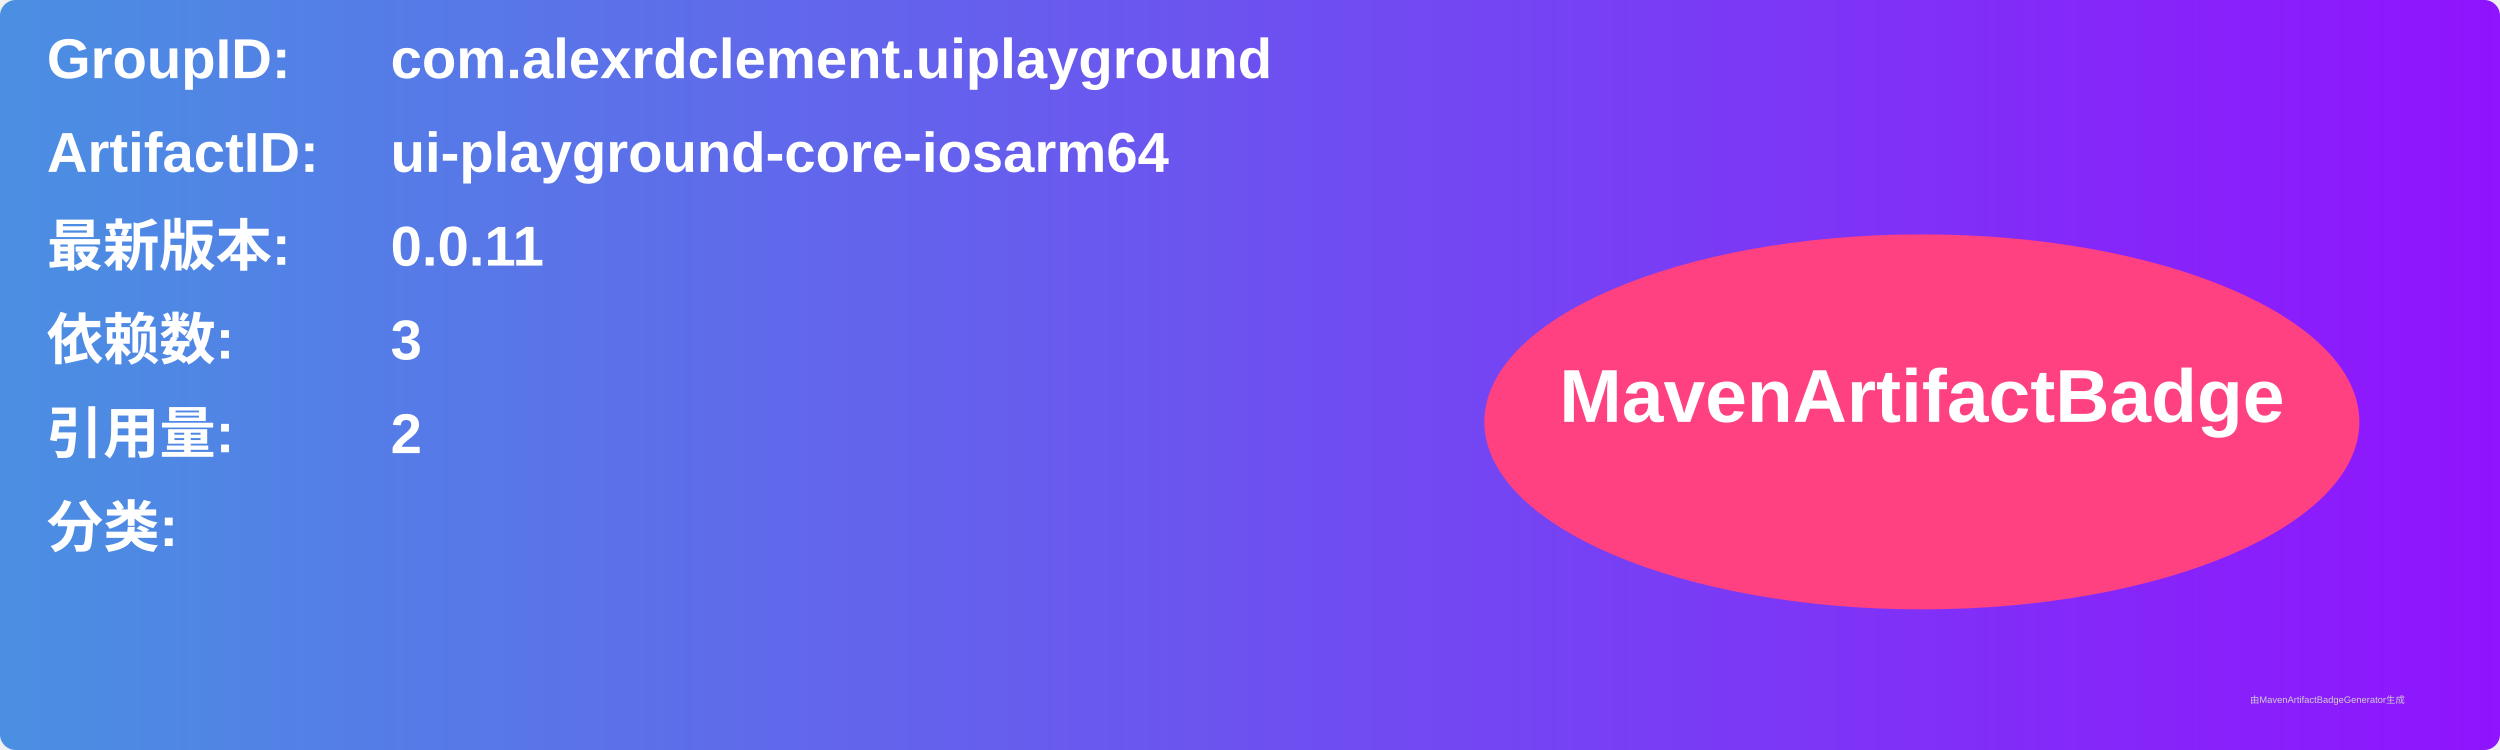
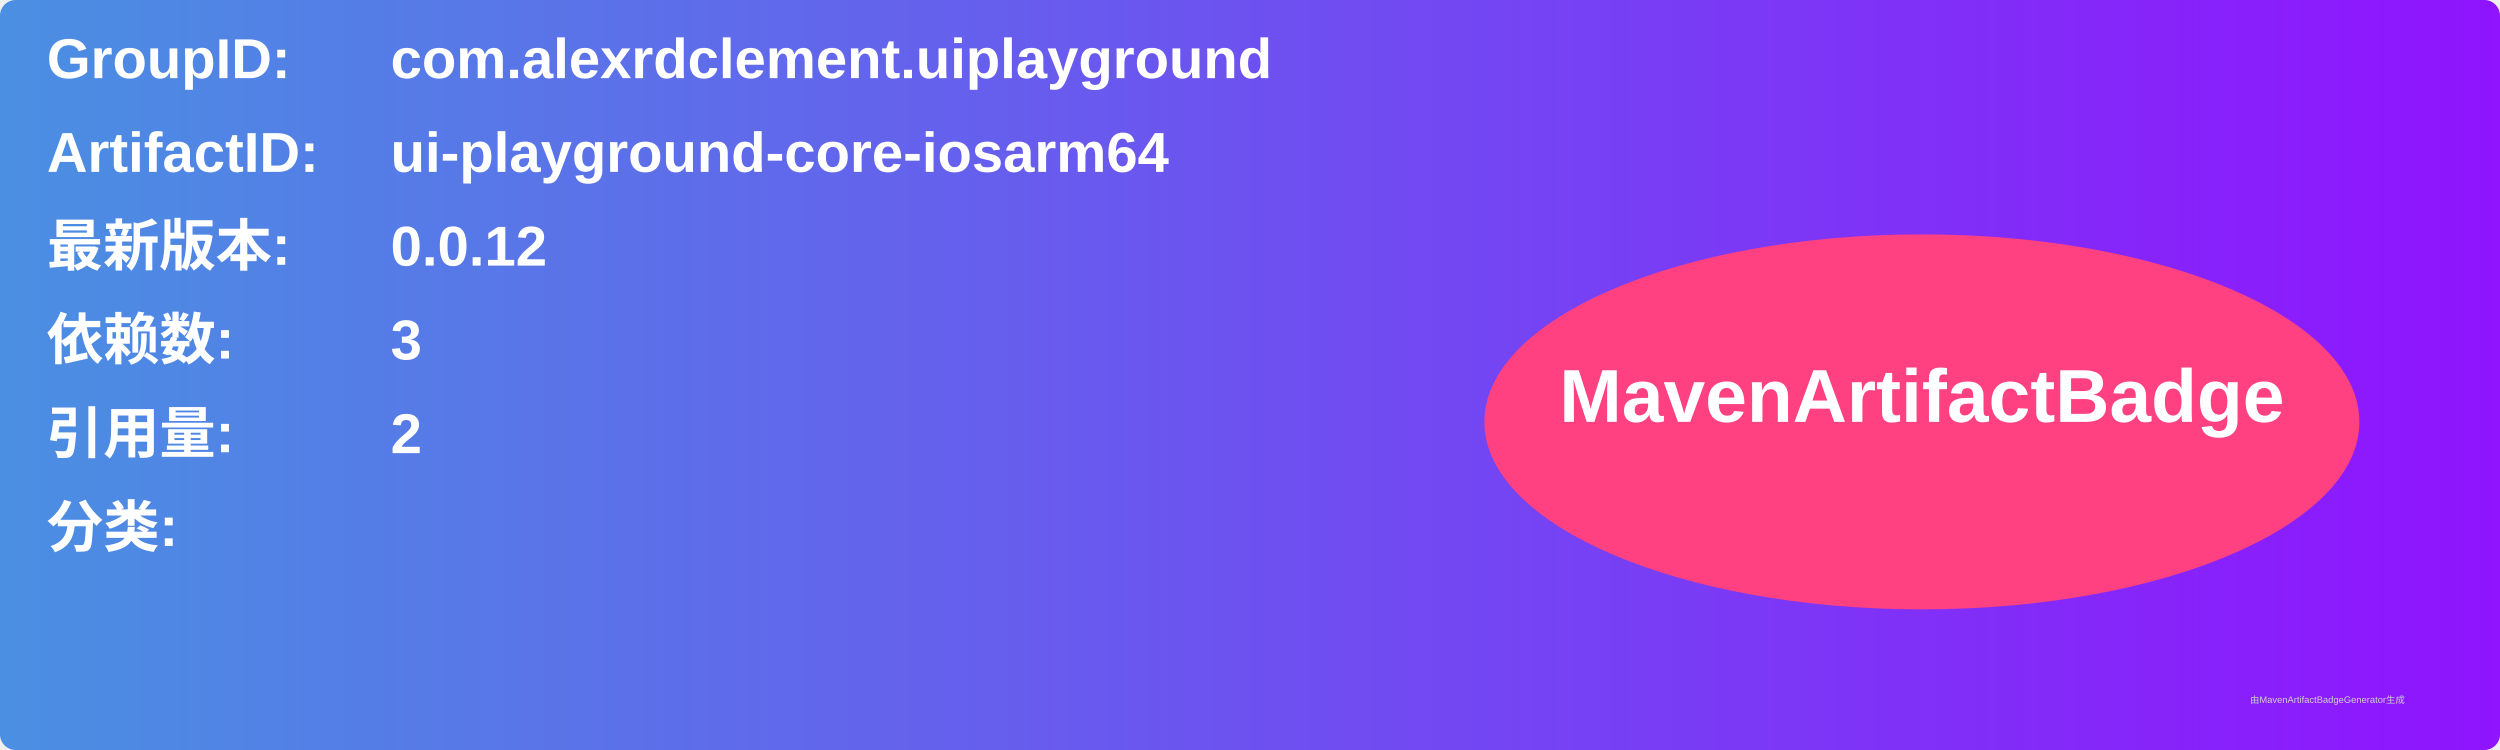
<svg xmlns="http://www.w3.org/2000/svg" width="800" height="240" viewBox="0 0 800 240">
  <linearGradient id="grad" x1="0%" y1="0%" x2="100%" y2="0%">
    <stop offset="0%" stop-color="#4a90e2" />
    <stop offset="100%" stop-color="#9013fe" />
  </linearGradient>
  <rect width="100%" height="100%" rx="5" ry="5" fill="url(#grad)" />
  <g transform="translate(15, 15)">
    <text x="0" y="10" font-family="Arial" font-size="18" fill="white" font-weight="bold" width="260">GroupID:</text>
    <text x="110" y="10" font-family="Arial" font-size="18" fill="white" font-weight="bold" width="460">com.alexrdclement.uiplayground</text>
    <text x="0" y="40" font-family="Arial" font-size="18" fill="white" font-weight="bold" width="260">ArtifactID:</text>
    <text x="110" y="40" font-family="Arial" font-size="18" fill="white" font-weight="bold" width="460">ui-playground-core-iosarm64</text>
    <text x="0" y="70" font-family="Arial" font-size="18" fill="white" font-weight="bold">最新版本:</text>
    <text x="110" y="70" font-family="Arial" font-size="18" fill="white" font-weight="bold">
-       <tspan font-weight="bold">0.0.11</tspan>
+       <tspan font-weight="bold">0.0.12</tspan>
    </text>
    <text x="0" y="100" font-family="Arial" font-size="18" fill="white" font-weight="bold">依赖数: </text>
    <text x="110" y="100" font-family="Arial" font-size="18" fill="white">
      <tspan font-weight="bold">3</tspan>
    </text>
    <text x="0" y="130" font-family="Arial" font-size="18" fill="white" font-weight="bold">引用量: </text>
    <text x="110" y="130" font-family="Arial" font-size="18" fill="white">
      <tspan font-weight="bold">2</tspan>
    </text>
    <text x="0" y="160" font-family="Arial" font-size="18" fill="white" font-weight="bold">分类:</text>
    <text x="10" y="190" font-family="Arial" font-size="10" fill="white">
      <tspan font-weight="bold" />
    </text>
    <ellipse cx="600" cy="120" rx="140" ry="60" fill="#ff4081" />
    <text x="600" y="120" text-anchor="middle" font-family="Arial" font-size="24" fill="white" font-weight="bold">MavenArtifactBadge</text>
  </g>
  <text x="720" y="225" font-family="Arial" font-size="3" fill="#d0d0d0">由MavenArtifactBadgeGenerator生成</text>
</svg>
